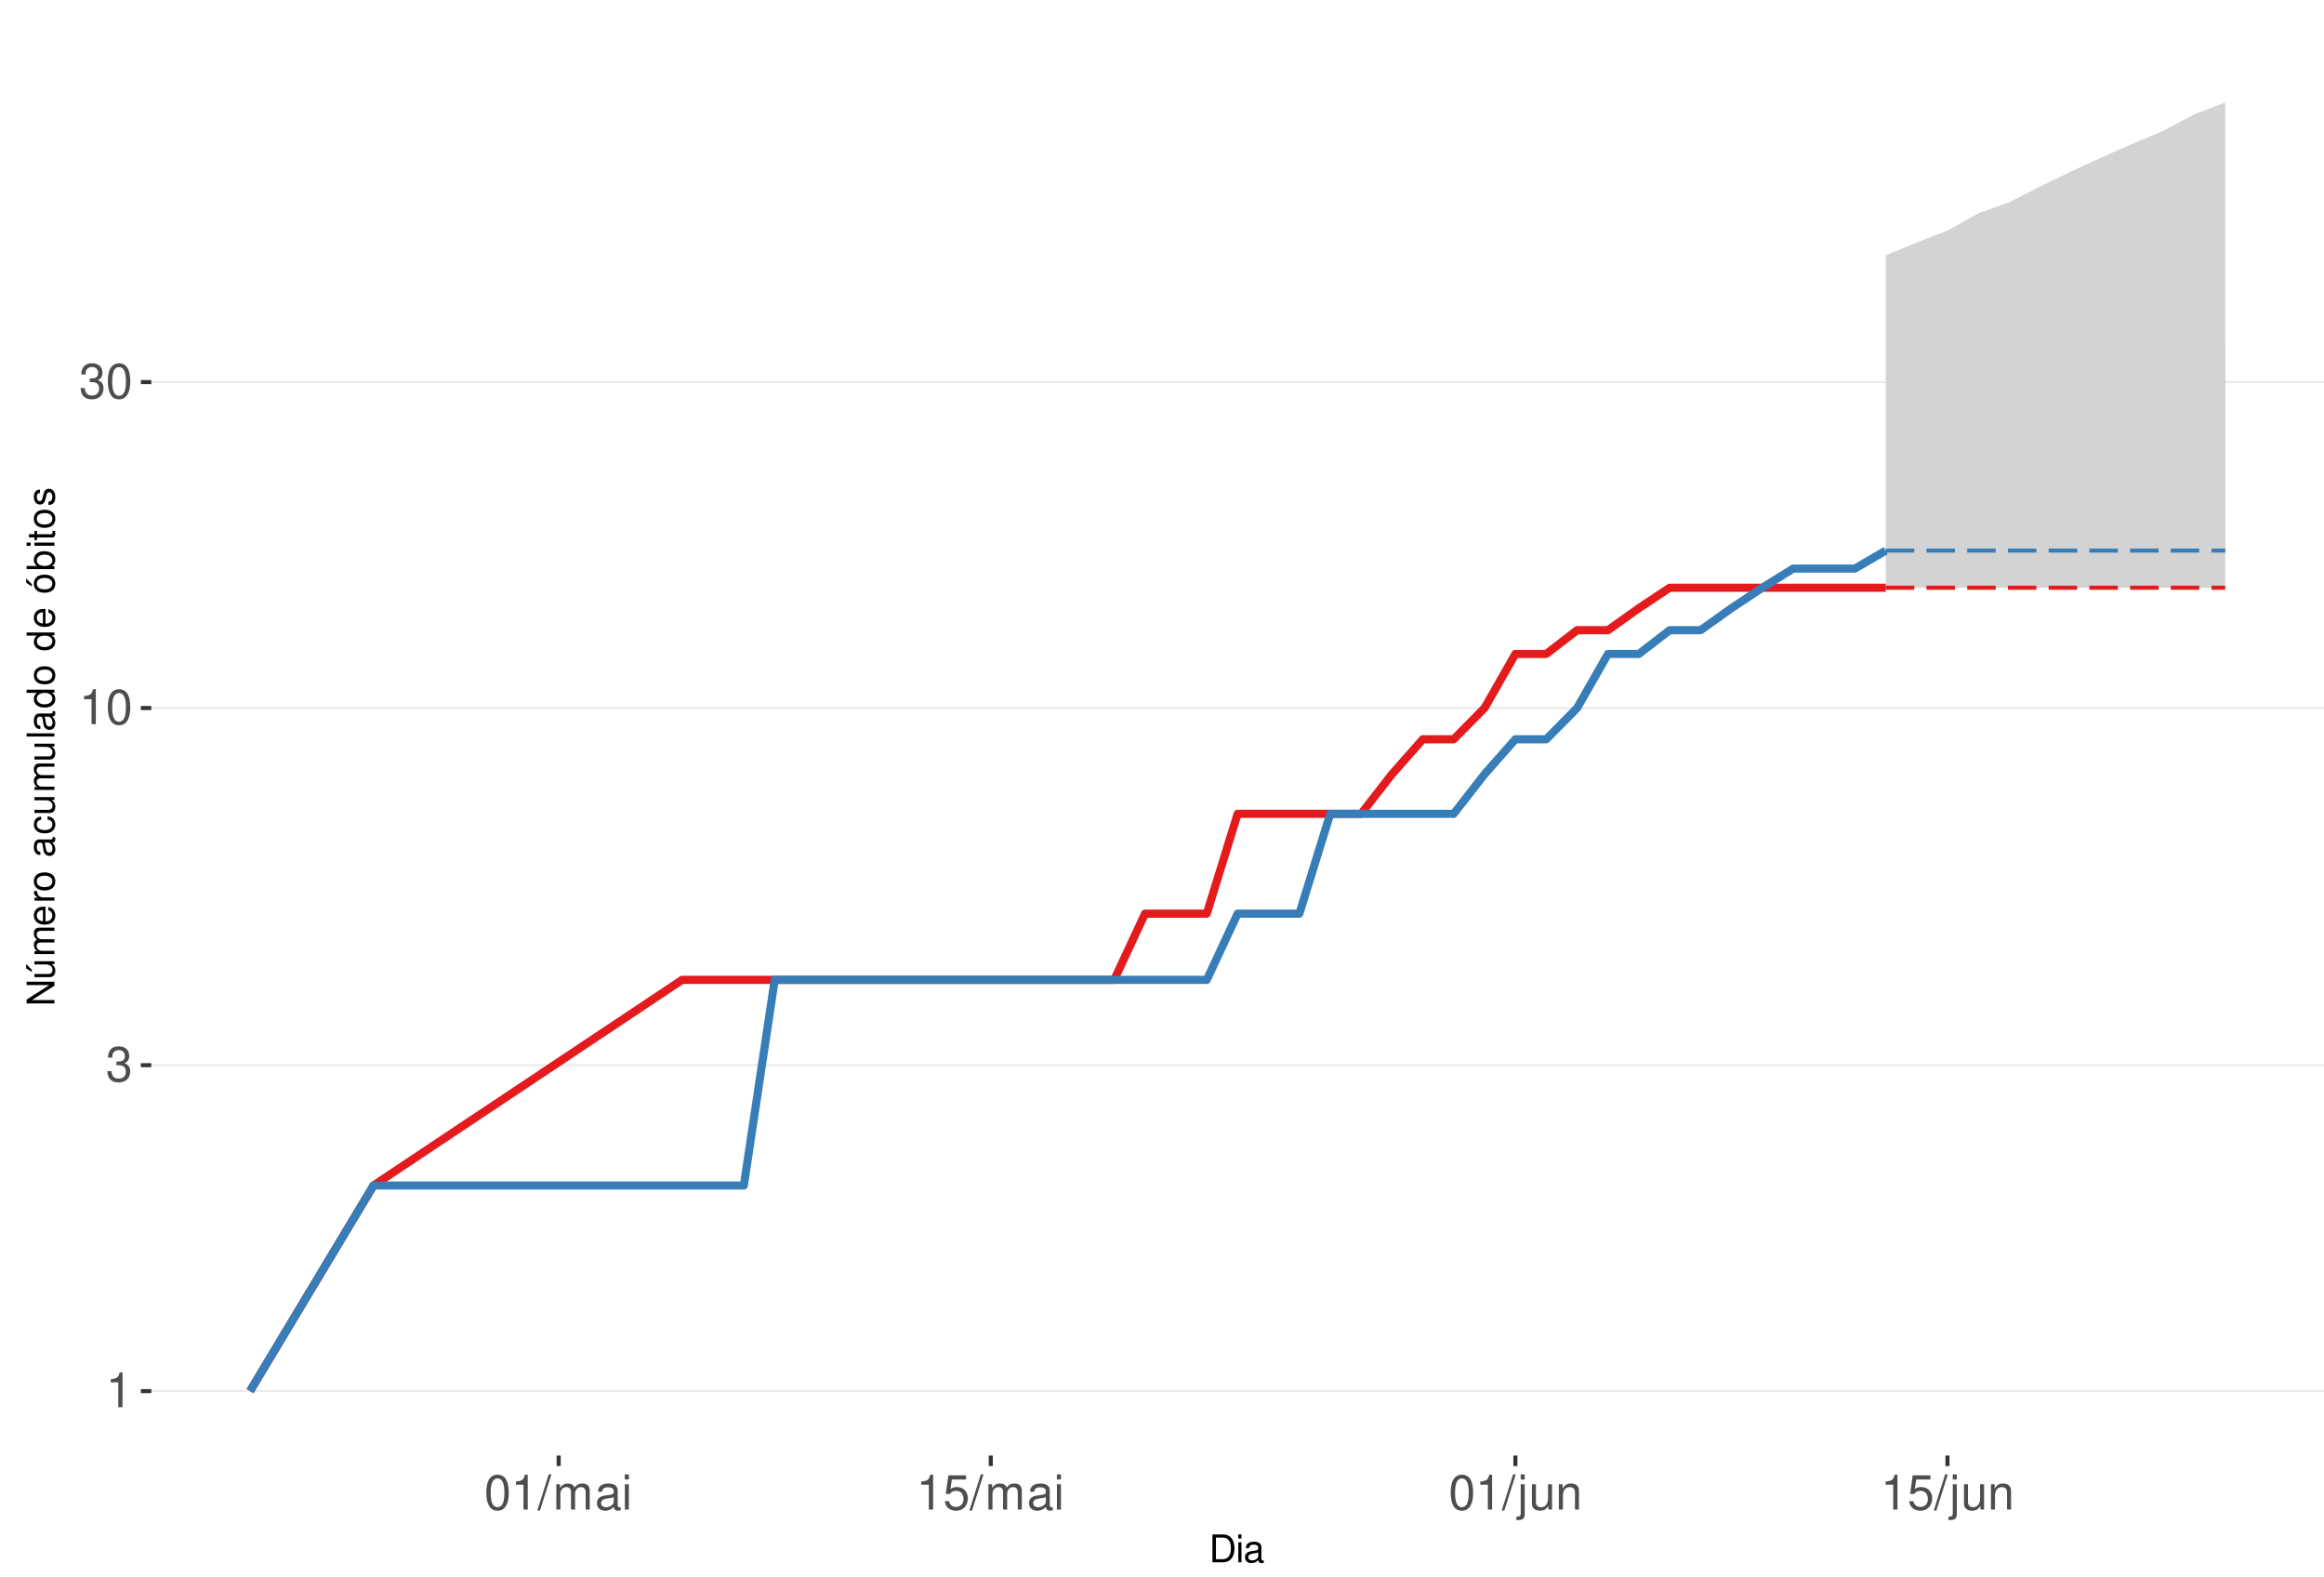
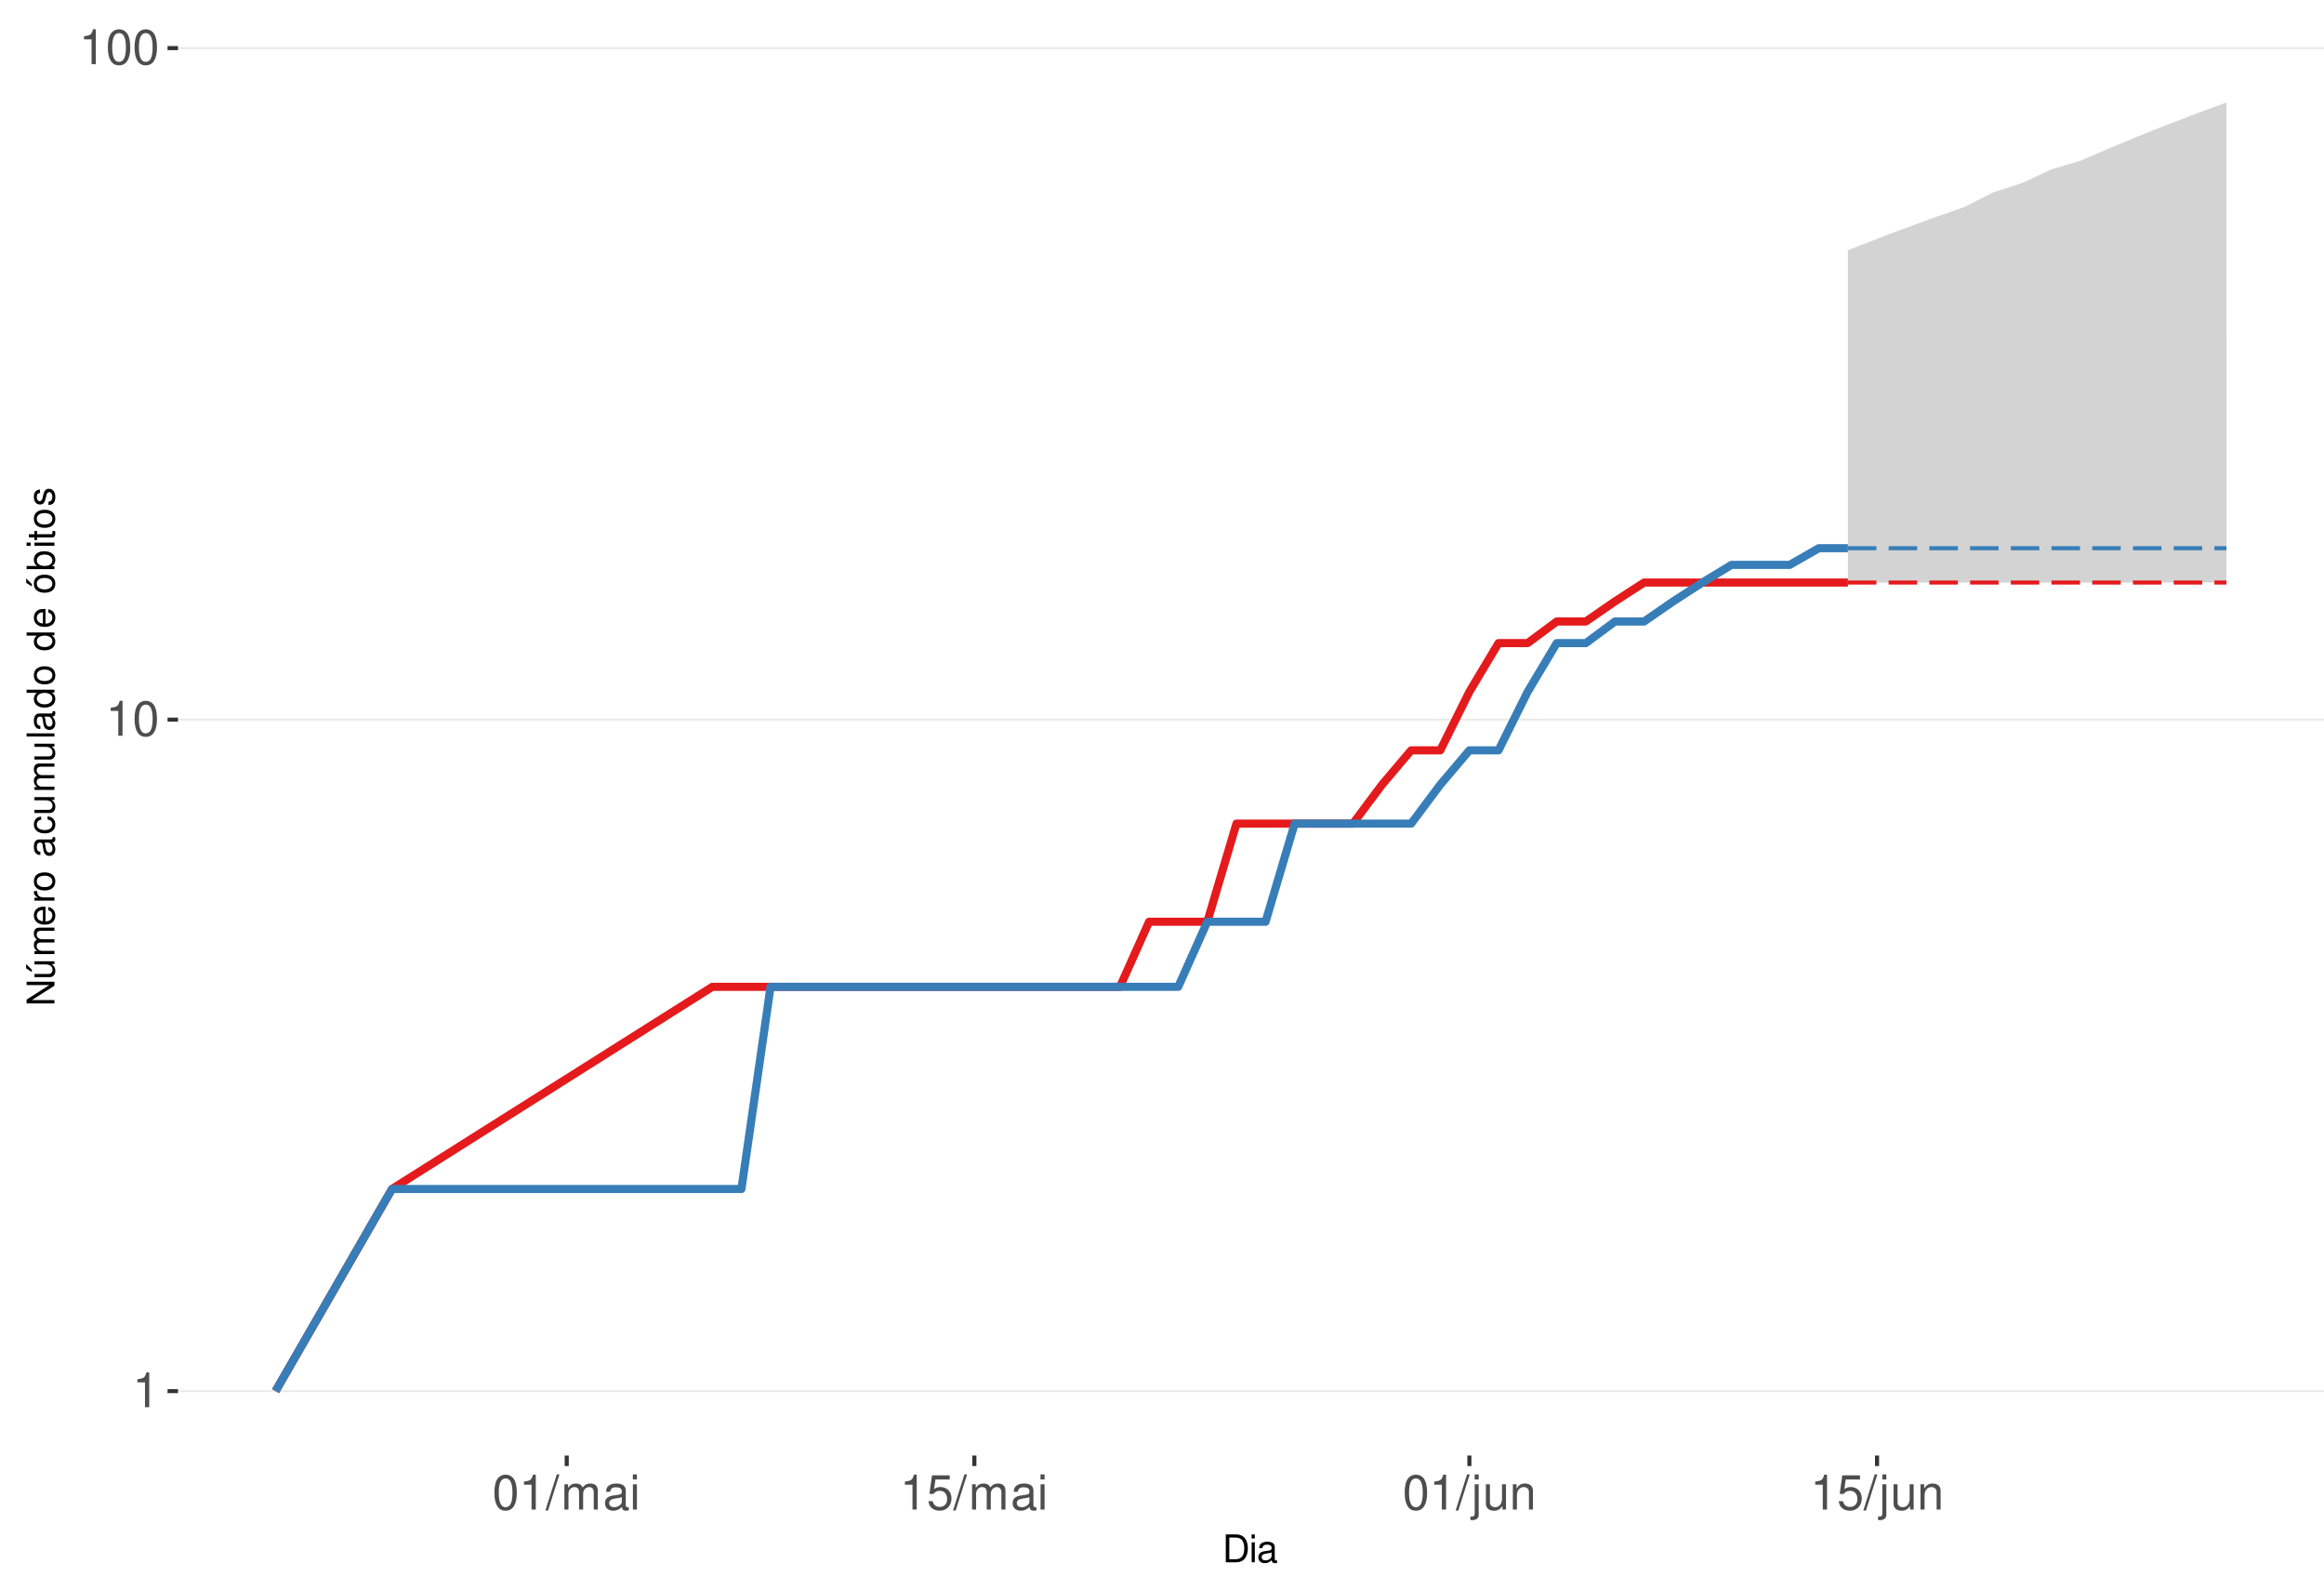
<svg xmlns="http://www.w3.org/2000/svg" xmlns:xlink="http://www.w3.org/1999/xlink" width="609pt" height="413pt" viewBox="0 0 609 413" version="1.1">
  <defs>
    <g>
      <symbol overflow="visible" id="glyph0-0">
        <path style="stroke:none;" d="" />
      </symbol>
      <symbol overflow="visible" id="glyph0-1">
        <path style="stroke:none;" d="M 3.281 -6.516 L 3.281 0 L 4.391 0 L 4.391 -9.156 L 3.656 -9.156 C 3.266 -7.75 3.016 -7.562 1.297 -7.328 L 1.297 -6.516 Z M 3.281 -6.516 " />
      </symbol>
      <symbol overflow="visible" id="glyph0-2">
-         <path style="stroke:none;" d="M 2.797 -4.219 L 3.406 -4.219 C 4.625 -4.219 5.266 -3.641 5.266 -2.547 C 5.266 -1.391 4.562 -0.703 3.422 -0.703 C 2.188 -0.703 1.594 -1.312 1.516 -2.656 L 0.406 -2.656 C 0.453 -1.922 0.578 -1.438 0.797 -1.031 C 1.266 -0.156 2.141 0.297 3.359 0.297 C 5.219 0.297 6.406 -0.828 6.406 -2.562 C 6.406 -3.719 5.969 -4.359 4.891 -4.734 C 5.719 -5.078 6.141 -5.703 6.141 -6.625 C 6.141 -8.203 5.109 -9.156 3.406 -9.156 C 1.594 -9.156 0.625 -8.141 0.594 -6.203 L 1.703 -6.203 C 1.719 -6.766 1.766 -7.078 1.906 -7.359 C 2.172 -7.875 2.719 -8.172 3.422 -8.172 C 4.406 -8.172 5 -7.578 5 -6.594 C 5 -5.953 4.766 -5.562 4.281 -5.344 C 3.969 -5.219 3.562 -5.156 2.797 -5.156 Z M 2.797 -4.219 " />
+         <path style="stroke:none;" d="M 3.484 -9.156 C 2.641 -9.156 1.891 -8.766 1.422 -8.156 C 0.828 -7.344 0.547 -6.125 0.547 -4.422 C 0.547 -1.344 1.562 0.297 3.484 0.297 C 5.375 0.297 6.422 -1.344 6.422 -4.359 C 6.422 -6.125 6.141 -7.312 5.547 -8.156 C 5.078 -8.781 4.328 -9.156 3.484 -9.156 Z M 3.484 -8.156 C 4.688 -8.156 5.281 -6.938 5.281 -4.453 C 5.281 -1.844 4.703 -0.625 3.453 -0.625 C 2.281 -0.625 1.688 -1.891 1.688 -4.422 C 1.688 -6.938 2.281 -8.156 3.484 -8.156 Z M 3.484 -8.156 " />
      </symbol>
      <symbol overflow="visible" id="glyph0-3">
-         <path style="stroke:none;" d="M 3.484 -9.156 C 2.641 -9.156 1.891 -8.766 1.422 -8.156 C 0.828 -7.344 0.547 -6.125 0.547 -4.422 C 0.547 -1.344 1.562 0.297 3.484 0.297 C 5.375 0.297 6.422 -1.344 6.422 -4.359 C 6.422 -6.125 6.141 -7.312 5.547 -8.156 C 5.078 -8.781 4.328 -9.156 3.484 -9.156 Z M 3.484 -8.156 C 4.688 -8.156 5.281 -6.938 5.281 -4.453 C 5.281 -1.844 4.703 -0.625 3.453 -0.625 C 2.281 -0.625 1.688 -1.891 1.688 -4.422 C 1.688 -6.938 2.281 -8.156 3.484 -8.156 Z M 3.484 -8.156 " />
+         <path style="stroke:none;" d="M 2.891 -9.219 L -0.094 0.25 L 0.594 0.25 L 3.594 -9.219 Z M 2.891 -9.219 " />
      </symbol>
      <symbol overflow="visible" id="glyph0-4">
-         <path style="stroke:none;" d="M 2.891 -9.219 L -0.094 0.25 L 0.594 0.25 L 3.594 -9.219 Z M 2.891 -9.219 " />
+         <path style="stroke:none;" d="M 0.891 -6.625 L 0.891 0 L 1.953 0 L 1.953 -4.156 C 1.953 -5.125 2.641 -5.891 3.5 -5.891 C 4.297 -5.891 4.734 -5.422 4.734 -4.562 L 4.734 0 L 5.797 0 L 5.797 -4.156 C 5.797 -5.125 6.5 -5.891 7.359 -5.891 C 8.125 -5.891 8.578 -5.406 8.578 -4.562 L 8.578 0 L 9.641 0 L 9.641 -4.969 C 9.641 -6.156 8.953 -6.828 7.719 -6.828 C 6.828 -6.828 6.297 -6.562 5.688 -5.812 C 5.297 -6.516 4.766 -6.828 3.891 -6.828 C 3.016 -6.828 2.422 -6.5 1.859 -5.688 L 1.859 -6.625 Z M 0.891 -6.625 " />
      </symbol>
      <symbol overflow="visible" id="glyph0-5">
-         <path style="stroke:none;" d="M 0.891 -6.625 L 0.891 0 L 1.953 0 L 1.953 -4.156 C 1.953 -5.125 2.641 -5.891 3.5 -5.891 C 4.297 -5.891 4.734 -5.422 4.734 -4.562 L 4.734 0 L 5.797 0 L 5.797 -4.156 C 5.797 -5.125 6.5 -5.891 7.359 -5.891 C 8.125 -5.891 8.578 -5.406 8.578 -4.562 L 8.578 0 L 9.641 0 L 9.641 -4.969 C 9.641 -6.156 8.953 -6.828 7.719 -6.828 C 6.828 -6.828 6.297 -6.562 5.688 -5.812 C 5.297 -6.516 4.766 -6.828 3.891 -6.828 C 3.016 -6.828 2.422 -6.5 1.859 -5.688 L 1.859 -6.625 Z M 0.891 -6.625 " />
+         <path style="stroke:none;" d="M 6.766 -0.625 C 6.656 -0.594 6.609 -0.594 6.547 -0.594 C 6.172 -0.594 5.969 -0.781 5.969 -1.109 L 5.969 -5.016 C 5.969 -6.188 5.109 -6.828 3.484 -6.828 C 2.5 -6.828 1.734 -6.547 1.281 -6.047 C 0.969 -5.703 0.844 -5.328 0.828 -4.672 L 1.891 -4.672 C 1.969 -5.484 2.453 -5.844 3.438 -5.844 C 4.406 -5.844 4.922 -5.5 4.922 -4.859 L 4.922 -4.578 C 4.906 -4.125 4.688 -3.969 3.828 -3.844 C 2.328 -3.656 2.094 -3.609 1.703 -3.438 C 0.922 -3.109 0.531 -2.531 0.531 -1.672 C 0.531 -0.469 1.359 0.297 2.703 0.297 C 3.547 0.297 4.219 0 4.969 -0.688 C 5.031 0 5.359 0.297 6.047 0.297 C 6.281 0.297 6.422 0.266 6.766 0.172 Z M 4.922 -2.094 C 4.922 -1.734 4.828 -1.516 4.5 -1.234 C 4.078 -0.828 3.562 -0.625 2.938 -0.625 C 2.109 -0.625 1.625 -1.031 1.625 -1.703 C 1.625 -2.391 2.094 -2.75 3.234 -2.906 C 4.359 -3.062 4.562 -3.109 4.922 -3.281 Z M 4.922 -2.094 " />
      </symbol>
      <symbol overflow="visible" id="glyph0-6">
-         <path style="stroke:none;" d="M 6.766 -0.625 C 6.656 -0.594 6.609 -0.594 6.547 -0.594 C 6.172 -0.594 5.969 -0.781 5.969 -1.109 L 5.969 -5.016 C 5.969 -6.188 5.109 -6.828 3.484 -6.828 C 2.5 -6.828 1.734 -6.547 1.281 -6.047 C 0.969 -5.703 0.844 -5.328 0.828 -4.672 L 1.891 -4.672 C 1.969 -5.484 2.453 -5.844 3.438 -5.844 C 4.406 -5.844 4.922 -5.5 4.922 -4.859 L 4.922 -4.578 C 4.906 -4.125 4.688 -3.969 3.828 -3.844 C 2.328 -3.656 2.094 -3.609 1.703 -3.438 C 0.922 -3.109 0.531 -2.531 0.531 -1.672 C 0.531 -0.469 1.359 0.297 2.703 0.297 C 3.547 0.297 4.219 0 4.969 -0.688 C 5.031 0 5.359 0.297 6.047 0.297 C 6.281 0.297 6.422 0.266 6.766 0.172 Z M 4.922 -2.094 C 4.922 -1.734 4.828 -1.516 4.5 -1.234 C 4.078 -0.828 3.562 -0.625 2.938 -0.625 C 2.109 -0.625 1.625 -1.031 1.625 -1.703 C 1.625 -2.391 2.094 -2.75 3.234 -2.906 C 4.359 -3.062 4.562 -3.109 4.922 -3.281 Z M 4.922 -2.094 " />
+         <path style="stroke:none;" d="M 1.891 -6.625 L 0.844 -6.625 L 0.844 0 L 1.891 0 Z M 1.891 -9.219 L 0.828 -9.219 L 0.828 -7.891 L 1.891 -7.891 Z M 1.891 -9.219 " />
      </symbol>
      <symbol overflow="visible" id="glyph0-7">
-         <path style="stroke:none;" d="M 1.891 -6.625 L 0.844 -6.625 L 0.844 0 L 1.891 0 Z M 1.891 -9.219 L 0.828 -9.219 L 0.828 -7.891 L 1.891 -7.891 Z M 1.891 -9.219 " />
+         <path style="stroke:none;" d="M 6.031 -8.969 L 1.391 -8.969 L 0.719 -4.094 L 1.75 -4.094 C 2.266 -4.703 2.703 -4.922 3.406 -4.922 C 4.609 -4.922 5.359 -4.094 5.359 -2.766 C 5.359 -1.484 4.609 -0.703 3.391 -0.703 C 2.422 -0.703 1.828 -1.188 1.562 -2.203 L 0.438 -2.203 C 0.594 -1.469 0.719 -1.109 0.984 -0.781 C 1.5 -0.094 2.406 0.297 3.422 0.297 C 5.234 0.297 6.5 -1.031 6.5 -2.922 C 6.5 -4.703 5.312 -5.906 3.594 -5.906 C 2.969 -5.906 2.453 -5.75 1.938 -5.359 L 2.297 -7.875 L 6.031 -7.875 Z M 6.031 -8.969 " />
      </symbol>
      <symbol overflow="visible" id="glyph0-8">
-         <path style="stroke:none;" d="M 6.031 -8.969 L 1.391 -8.969 L 0.719 -4.094 L 1.75 -4.094 C 2.266 -4.703 2.703 -4.922 3.406 -4.922 C 4.609 -4.922 5.359 -4.094 5.359 -2.766 C 5.359 -1.484 4.609 -0.703 3.391 -0.703 C 2.422 -0.703 1.828 -1.188 1.562 -2.203 L 0.438 -2.203 C 0.594 -1.469 0.719 -1.109 0.984 -0.781 C 1.5 -0.094 2.406 0.297 3.422 0.297 C 5.234 0.297 6.5 -1.031 6.5 -2.922 C 6.5 -4.703 5.312 -5.906 3.594 -5.906 C 2.969 -5.906 2.453 -5.75 1.938 -5.359 L 2.297 -7.875 L 6.031 -7.875 Z M 6.031 -8.969 " />
+         <path style="stroke:none;" d="M 0.891 -6.625 L 0.891 0.969 C 0.891 1.625 0.688 1.828 0.031 1.828 C -0.047 1.828 -0.094 1.828 -0.234 1.828 L -0.234 2.719 C -0.094 2.75 -0.031 2.766 0.125 2.766 C 1.312 2.766 1.938 2.297 1.938 1.375 L 1.938 -6.625 Z M 1.938 -9.219 L 0.891 -9.219 L 0.891 -7.891 L 1.938 -7.891 Z M 1.938 -9.219 " />
      </symbol>
      <symbol overflow="visible" id="glyph0-9">
-         <path style="stroke:none;" d="M 0.891 -6.625 L 0.891 0.969 C 0.891 1.625 0.688 1.828 0.031 1.828 C -0.047 1.828 -0.094 1.828 -0.234 1.828 L -0.234 2.719 C -0.094 2.75 -0.031 2.766 0.125 2.766 C 1.312 2.766 1.938 2.297 1.938 1.375 L 1.938 -6.625 Z M 1.938 -9.219 L 0.891 -9.219 L 0.891 -7.891 L 1.938 -7.891 Z M 1.938 -9.219 " />
+         <path style="stroke:none;" d="M 6.094 0 L 6.094 -6.625 L 5.047 -6.625 L 5.047 -2.875 C 5.047 -1.516 4.344 -0.625 3.234 -0.625 C 2.406 -0.625 1.875 -1.141 1.875 -1.938 L 1.875 -6.625 L 0.828 -6.625 L 0.828 -1.516 C 0.828 -0.422 1.641 0.297 2.938 0.297 C 3.906 0.297 4.531 -0.047 5.156 -0.922 L 5.156 0 Z M 6.094 0 " />
      </symbol>
      <symbol overflow="visible" id="glyph0-10">
-         <path style="stroke:none;" d="M 6.094 0 L 6.094 -6.625 L 5.047 -6.625 L 5.047 -2.875 C 5.047 -1.516 4.344 -0.625 3.234 -0.625 C 2.406 -0.625 1.875 -1.141 1.875 -1.938 L 1.875 -6.625 L 0.828 -6.625 L 0.828 -1.516 C 0.828 -0.422 1.641 0.297 2.938 0.297 C 3.906 0.297 4.531 -0.047 5.156 -0.922 L 5.156 0 Z M 6.094 0 " />
-       </symbol>
-       <symbol overflow="visible" id="glyph0-11">
        <path style="stroke:none;" d="M 0.891 -6.625 L 0.891 0 L 1.953 0 L 1.953 -3.656 C 1.953 -5.016 2.656 -5.891 3.75 -5.891 C 4.578 -5.891 5.109 -5.391 5.109 -4.594 L 5.109 0 L 6.156 0 L 6.156 -5.016 C 6.156 -6.109 5.344 -6.828 4.062 -6.828 C 3.078 -6.828 2.438 -6.438 1.859 -5.516 L 1.859 -6.625 Z M 0.891 -6.625 " />
      </symbol>
      <symbol overflow="visible" id="glyph1-0">
        <path style="stroke:none;" d="" />
      </symbol>
      <symbol overflow="visible" id="glyph1-1">
        <path style="stroke:none;" d="M 0.891 0 L 3.703 0 C 5.547 0 6.672 -1.375 6.672 -3.656 C 6.672 -5.906 5.547 -7.297 3.703 -7.297 L 0.891 -7.297 Z M 1.812 -0.812 L 1.812 -6.469 L 3.547 -6.469 C 4.984 -6.469 5.734 -5.5 5.734 -3.641 C 5.734 -1.797 4.984 -0.812 3.547 -0.812 Z M 1.812 -0.812 " />
      </symbol>
      <symbol overflow="visible" id="glyph1-2">
        <path style="stroke:none;" d="M 1.5 -5.234 L 0.672 -5.234 L 0.672 0 L 1.5 0 Z M 1.5 -7.297 L 0.656 -7.297 L 0.656 -6.234 L 1.5 -6.234 Z M 1.5 -7.297 " />
      </symbol>
      <symbol overflow="visible" id="glyph1-3">
        <path style="stroke:none;" d="M 5.344 -0.484 C 5.266 -0.469 5.219 -0.469 5.172 -0.469 C 4.875 -0.469 4.719 -0.625 4.719 -0.875 L 4.719 -3.953 C 4.719 -4.891 4.047 -5.391 2.75 -5.391 C 1.984 -5.391 1.375 -5.172 1.016 -4.781 C 0.766 -4.516 0.672 -4.203 0.656 -3.688 L 1.484 -3.688 C 1.562 -4.328 1.938 -4.625 2.719 -4.625 C 3.484 -4.625 3.891 -4.344 3.891 -3.844 L 3.891 -3.625 C 3.875 -3.266 3.703 -3.125 3.016 -3.047 C 1.844 -2.891 1.656 -2.844 1.344 -2.719 C 0.734 -2.453 0.422 -2 0.422 -1.312 C 0.422 -0.375 1.078 0.234 2.141 0.234 C 2.797 0.234 3.328 0 3.922 -0.547 C 3.984 0 4.234 0.234 4.781 0.234 C 4.953 0.234 5.062 0.203 5.344 0.141 Z M 3.891 -1.656 C 3.891 -1.375 3.812 -1.203 3.562 -0.969 C 3.219 -0.656 2.812 -0.5 2.312 -0.5 C 1.672 -0.5 1.297 -0.812 1.297 -1.344 C 1.297 -1.891 1.656 -2.172 2.547 -2.297 C 3.438 -2.422 3.609 -2.453 3.891 -2.594 Z M 3.891 -1.656 " />
      </symbol>
      <symbol overflow="visible" id="glyph2-0">
        <path style="stroke:none;" d="" />
      </symbol>
      <symbol overflow="visible" id="glyph2-1">
        <path style="stroke:none;" d="M -7.297 -6.453 L -7.297 -5.578 L -1.328 -5.578 L -7.297 -1.766 L -7.297 -0.766 L 0 -0.766 L 0 -1.641 L -5.906 -1.641 L 0 -5.406 L 0 -6.453 Z M -7.297 -6.453 " />
      </symbol>
      <symbol overflow="visible" id="glyph2-2">
        <path style="stroke:none;" d="M 0 -4.812 L -5.234 -4.812 L -5.234 -3.984 L -2.266 -3.984 C -1.203 -3.984 -0.5 -3.438 -0.5 -2.562 C -0.5 -1.906 -0.906 -1.484 -1.531 -1.484 L -5.234 -1.484 L -5.234 -0.656 L -1.203 -0.656 C -0.328 -0.656 0.234 -1.297 0.234 -2.312 C 0.234 -3.094 -0.047 -3.578 -0.734 -4.062 L 0 -4.062 Z M -7.406 -2.953 L -5.922 -2 L -5.922 -2.594 L -7.406 -4.094 Z M -7.406 -2.953 " />
      </symbol>
      <symbol overflow="visible" id="glyph2-3">
        <path style="stroke:none;" d="M -5.234 -0.703 L 0 -0.703 L 0 -1.547 L -3.297 -1.547 C -4.047 -1.547 -4.656 -2.094 -4.656 -2.766 C -4.656 -3.391 -4.281 -3.734 -3.609 -3.734 L 0 -3.734 L 0 -4.578 L -3.297 -4.578 C -4.047 -4.578 -4.656 -5.125 -4.656 -5.812 C -4.656 -6.422 -4.266 -6.781 -3.609 -6.781 L 0 -6.781 L 0 -7.625 L -3.938 -7.625 C -4.875 -7.625 -5.391 -7.078 -5.391 -6.094 C -5.391 -5.406 -5.188 -4.984 -4.594 -4.484 C -5.156 -4.188 -5.391 -3.766 -5.391 -3.078 C -5.391 -2.375 -5.125 -1.906 -4.5 -1.469 L -5.234 -1.469 Z M -5.234 -0.703 " />
      </symbol>
      <symbol overflow="visible" id="glyph2-4">
        <path style="stroke:none;" d="M -2.344 -5.125 C -3.141 -5.125 -3.625 -5.062 -4.016 -4.922 C -4.875 -4.578 -5.391 -3.781 -5.391 -2.797 C -5.391 -1.344 -4.281 -0.406 -2.547 -0.406 C -0.812 -0.406 0.234 -1.297 0.234 -2.781 C 0.234 -3.984 -0.453 -4.812 -1.594 -5.016 L -1.594 -4.188 C -0.906 -3.953 -0.547 -3.484 -0.547 -2.812 C -0.547 -2.281 -0.781 -1.828 -1.219 -1.547 C -1.516 -1.344 -1.812 -1.281 -2.344 -1.266 Z M -3.016 -1.297 C -3.984 -1.359 -4.625 -1.953 -4.625 -2.797 C -4.625 -3.641 -3.953 -4.234 -3.016 -4.234 Z M -3.016 -1.297 " />
      </symbol>
      <symbol overflow="visible" id="glyph2-5">
        <path style="stroke:none;" d="M -5.234 -0.688 L 0 -0.688 L 0 -1.531 L -2.719 -1.531 C -3.984 -1.547 -4.547 -2.062 -4.516 -3.203 L -5.359 -3.203 C -5.375 -3.062 -5.391 -2.984 -5.391 -2.891 C -5.391 -2.344 -5.062 -1.938 -4.297 -1.453 L -5.234 -1.453 Z M -5.234 -0.688 " />
      </symbol>
      <symbol overflow="visible" id="glyph2-6">
        <path style="stroke:none;" d="M -5.391 -2.719 C -5.391 -1.234 -4.344 -0.359 -2.578 -0.359 C -0.812 -0.359 0.234 -1.234 0.234 -2.734 C 0.234 -4.203 -0.812 -5.094 -2.547 -5.094 C -4.359 -5.094 -5.391 -4.234 -5.391 -2.719 Z M -4.625 -2.734 C -4.625 -3.672 -3.844 -4.234 -2.547 -4.234 C -1.312 -4.234 -0.547 -3.656 -0.547 -2.734 C -0.547 -1.797 -1.312 -1.234 -2.578 -1.234 C -3.844 -1.234 -4.625 -1.797 -4.625 -2.734 Z M -4.625 -2.734 " />
      </symbol>
      <symbol overflow="visible" id="glyph2-7">
        <path style="stroke:none;" d="" />
      </symbol>
      <symbol overflow="visible" id="glyph2-8">
        <path style="stroke:none;" d="M -0.484 -5.344 C -0.469 -5.266 -0.469 -5.219 -0.469 -5.172 C -0.469 -4.875 -0.625 -4.719 -0.875 -4.719 L -3.953 -4.719 C -4.891 -4.719 -5.391 -4.047 -5.391 -2.75 C -5.391 -1.984 -5.172 -1.375 -4.781 -1.016 C -4.516 -0.766 -4.203 -0.672 -3.688 -0.656 L -3.688 -1.484 C -4.328 -1.562 -4.625 -1.938 -4.625 -2.719 C -4.625 -3.484 -4.344 -3.891 -3.844 -3.891 L -3.625 -3.891 C -3.266 -3.875 -3.125 -3.703 -3.047 -3.016 C -2.891 -1.844 -2.844 -1.656 -2.719 -1.344 C -2.453 -0.734 -2 -0.422 -1.312 -0.422 C -0.375 -0.422 0.234 -1.078 0.234 -2.141 C 0.234 -2.797 0 -3.328 -0.547 -3.922 C 0 -3.984 0.234 -4.234 0.234 -4.781 C 0.234 -4.953 0.203 -5.062 0.141 -5.344 Z M -1.656 -3.891 C -1.375 -3.891 -1.203 -3.812 -0.969 -3.562 C -0.656 -3.219 -0.5 -2.812 -0.5 -2.312 C -0.5 -1.672 -0.812 -1.297 -1.344 -1.297 C -1.891 -1.297 -2.172 -1.656 -2.297 -2.547 C -2.422 -3.438 -2.453 -3.609 -2.594 -3.891 Z M -1.656 -3.891 " />
      </symbol>
      <symbol overflow="visible" id="glyph2-9">
        <path style="stroke:none;" d="M -3.484 -4.703 C -3.984 -4.672 -4.312 -4.562 -4.609 -4.359 C -5.094 -4 -5.391 -3.375 -5.391 -2.641 C -5.391 -1.219 -4.266 -0.312 -2.531 -0.312 C -0.844 -0.312 0.234 -1.203 0.234 -2.625 C 0.234 -3.875 -0.516 -4.672 -1.797 -4.766 L -1.797 -3.938 C -0.953 -3.797 -0.547 -3.359 -0.547 -2.656 C -0.547 -1.734 -1.297 -1.188 -2.531 -1.188 C -3.844 -1.188 -4.625 -1.719 -4.625 -2.625 C -4.625 -3.328 -4.203 -3.766 -3.484 -3.875 Z M -3.484 -4.703 " />
      </symbol>
      <symbol overflow="visible" id="glyph2-10">
        <path style="stroke:none;" d="M 0 -4.812 L -5.234 -4.812 L -5.234 -3.984 L -2.266 -3.984 C -1.203 -3.984 -0.5 -3.438 -0.5 -2.562 C -0.5 -1.906 -0.906 -1.484 -1.531 -1.484 L -5.234 -1.484 L -5.234 -0.656 L -1.203 -0.656 C -0.328 -0.656 0.234 -1.297 0.234 -2.312 C 0.234 -3.094 -0.047 -3.578 -0.734 -4.062 L 0 -4.062 Z M 0 -4.812 " />
      </symbol>
      <symbol overflow="visible" id="glyph2-11">
        <path style="stroke:none;" d="M -7.297 -1.516 L -7.297 -0.688 L 0 -0.688 L 0 -1.516 Z M -7.297 -1.516 " />
      </symbol>
      <symbol overflow="visible" id="glyph2-12">
        <path style="stroke:none;" d="M -7.297 -4.953 L -7.297 -4.125 L -4.578 -4.125 C -5.109 -3.766 -5.391 -3.203 -5.391 -2.516 C -5.391 -1.156 -4.297 -0.266 -2.625 -0.266 C -0.859 -0.266 0.234 -1.125 0.234 -2.547 C 0.234 -3.266 -0.047 -3.766 -0.688 -4.203 L 0 -4.203 L 0 -4.953 Z M -4.609 -2.656 C -4.609 -3.547 -3.812 -4.125 -2.562 -4.125 C -1.344 -4.125 -0.547 -3.547 -0.547 -2.656 C -0.547 -1.734 -1.359 -1.125 -2.578 -1.125 C -3.797 -1.125 -4.609 -1.734 -4.609 -2.656 Z M -4.609 -2.656 " />
      </symbol>
      <symbol overflow="visible" id="glyph2-13">
        <path style="stroke:none;" d="M -5.391 -2.719 C -5.391 -1.234 -4.344 -0.359 -2.578 -0.359 C -0.812 -0.359 0.234 -1.234 0.234 -2.734 C 0.234 -4.203 -0.812 -5.094 -2.547 -5.094 C -4.359 -5.094 -5.391 -4.234 -5.391 -2.719 Z M -4.625 -2.734 C -4.625 -3.672 -3.844 -4.234 -2.547 -4.234 C -1.312 -4.234 -0.547 -3.656 -0.547 -2.734 C -0.547 -1.797 -1.312 -1.234 -2.578 -1.234 C -3.844 -1.234 -4.625 -1.797 -4.625 -2.734 Z M -7.406 -2.984 L -5.922 -2.016 L -5.922 -2.625 L -7.406 -4.109 Z M -7.406 -2.984 " />
      </symbol>
      <symbol overflow="visible" id="glyph2-14">
        <path style="stroke:none;" d="M -7.297 -0.547 L 0 -0.547 L 0 -1.297 L -0.672 -1.297 C -0.062 -1.688 0.234 -2.219 0.234 -2.953 C 0.234 -4.328 -0.906 -5.234 -2.641 -5.234 C -4.344 -5.234 -5.391 -4.375 -5.391 -2.984 C -5.391 -2.266 -5.125 -1.766 -4.531 -1.375 L -7.297 -1.375 Z M -4.609 -2.828 C -4.609 -3.766 -3.797 -4.359 -2.547 -4.359 C -1.359 -4.359 -0.547 -3.734 -0.547 -2.828 C -0.547 -1.938 -1.344 -1.375 -2.578 -1.375 C -3.812 -1.375 -4.609 -1.938 -4.609 -2.828 Z M -4.609 -2.828 " />
      </symbol>
      <symbol overflow="visible" id="glyph2-15">
        <path style="stroke:none;" d="M -5.234 -1.5 L -5.234 -0.672 L 0 -0.672 L 0 -1.5 Z M -7.297 -1.5 L -7.297 -0.656 L -6.234 -0.656 L -6.234 -1.5 Z M -7.297 -1.5 " />
      </symbol>
      <symbol overflow="visible" id="glyph2-16">
        <path style="stroke:none;" d="M -5.234 -2.547 L -5.234 -1.688 L -6.688 -1.688 L -6.688 -0.844 L -5.234 -0.844 L -5.234 -0.141 L -4.562 -0.141 L -4.562 -0.844 L -0.594 -0.844 C -0.062 -0.844 0.234 -1.203 0.234 -1.859 C 0.234 -2.078 0.203 -2.266 0.156 -2.547 L -0.547 -2.547 C -0.516 -2.422 -0.5 -2.312 -0.5 -2.141 C -0.5 -1.781 -0.594 -1.688 -0.969 -1.688 L -4.562 -1.688 L -4.562 -2.547 Z M -5.234 -2.547 " />
      </symbol>
      <symbol overflow="visible" id="glyph2-17">
        <path style="stroke:none;" d="M -3.781 -4.375 C -4.812 -4.375 -5.391 -3.688 -5.391 -2.484 C -5.391 -1.266 -4.766 -0.469 -3.797 -0.469 C -2.969 -0.469 -2.578 -0.891 -2.281 -2.125 L -2.094 -2.906 C -1.953 -3.484 -1.734 -3.719 -1.375 -3.719 C -0.875 -3.719 -0.547 -3.234 -0.547 -2.5 C -0.547 -2.047 -0.672 -1.672 -0.891 -1.453 C -1.047 -1.328 -1.188 -1.266 -1.562 -1.219 L -1.562 -0.344 C -0.344 -0.375 0.234 -1.062 0.234 -2.438 C 0.234 -3.75 -0.422 -4.594 -1.438 -4.594 C -2.203 -4.594 -2.641 -4.156 -2.891 -3.109 L -3.078 -2.312 C -3.234 -1.625 -3.453 -1.344 -3.828 -1.344 C -4.312 -1.344 -4.625 -1.766 -4.625 -2.453 C -4.625 -3.125 -4.328 -3.484 -3.781 -3.5 Z M -3.781 -4.375 " />
      </symbol>
    </g>
    <clipPath id="clip1">
-       <path d="M 39.645 9.961 L 609 9.961 L 609 381.328 L 39.645 381.328 Z M 39.645 9.961 " />
+       <path d="M 46.645 9.961 L 609 9.961 L 609 381.328 L 46.645 381.328 Z M 46.645 9.961 " />
    </clipPath>
    <clipPath id="clip2">
-       <path d="M 39.645 364 L 609 364 L 609 365 L 39.645 365 Z M 39.645 364 " />
+       <path d="M 46.645 364 L 609 364 L 609 365 L 46.645 365 Z M 46.645 364 " />
    </clipPath>
    <clipPath id="clip3">
-       <path d="M 39.645 278 L 609 278 L 609 280 L 39.645 280 Z M 39.645 278 " />
+       <path d="M 46.645 188 L 609 188 L 609 189 L 46.645 189 Z M 46.645 188 " />
    </clipPath>
    <clipPath id="clip4">
-       <path d="M 39.645 185 L 609 185 L 609 186 L 39.645 186 Z M 39.645 185 " />
-     </clipPath>
-     <clipPath id="clip5">
-       <path d="M 39.645 99 L 609 99 L 609 101 L 39.645 101 Z M 39.645 99 " />
+       <path d="M 46.645 12 L 609 12 L 609 13 L 46.645 13 Z M 46.645 12 " />
    </clipPath>
  </defs>
  <g id="surface245">
    <rect x="0" y="0" width="609" height="413" style="fill:rgb(100%,100%,100%);fill-opacity:1;stroke:none;" />
    <rect x="0" y="0" width="609" height="413" style="fill:rgb(100%,100%,100%);fill-opacity:1;stroke:none;" />
    <path style="fill:none;stroke-width:1.067;stroke-linecap:round;stroke-linejoin:round;stroke:rgb(100%,100%,100%);stroke-opacity:1;stroke-miterlimit:10;" d="M 0 413 L 609 413 L 609 0 L 0 0 Z M 0 413 " />
    <g clip-path="url(#clip1)" clip-rule="nonzero">
-       <path style=" stroke:none;fill-rule:nonzero;fill:rgb(100%,100%,100%);fill-opacity:1;" d="M 39.645 381.328 L 609 381.328 L 609 9.961 L 39.645 9.961 Z M 39.645 381.328 " />
+       <path style=" stroke:none;fill-rule:nonzero;fill:rgb(100%,100%,100%);fill-opacity:1;" d="M 46.645 381.328 L 609 381.328 L 609 9.961 L 46.645 9.961 Z M 46.645 381.328 " />
    </g>
    <g clip-path="url(#clip2)" clip-rule="nonzero">
-       <path style="fill:none;stroke-width:0.533;stroke-linecap:butt;stroke-linejoin:round;stroke:rgb(92.157%,92.157%,92.157%);stroke-opacity:1;stroke-miterlimit:10;" d="M 39.645 364.449 L 609 364.449 " />
+       <path style="fill:none;stroke-width:0.533;stroke-linecap:butt;stroke-linejoin:round;stroke:rgb(92.157%,92.157%,92.157%);stroke-opacity:1;stroke-miterlimit:10;" d="M 46.645 364.449 L 609 364.449 " />
    </g>
    <g clip-path="url(#clip3)" clip-rule="nonzero">
-       <path style="fill:none;stroke-width:0.533;stroke-linecap:butt;stroke-linejoin:round;stroke:rgb(92.157%,92.157%,92.157%);stroke-opacity:1;stroke-miterlimit:10;" d="M 39.645 279.062 L 609 279.062 " />
+       <path style="fill:none;stroke-width:0.533;stroke-linecap:butt;stroke-linejoin:round;stroke:rgb(92.157%,92.157%,92.157%);stroke-opacity:1;stroke-miterlimit:10;" d="M 46.645 188.527 L 609 188.527 " />
    </g>
    <g clip-path="url(#clip4)" clip-rule="nonzero">
-       <path style="fill:none;stroke-width:0.533;stroke-linecap:butt;stroke-linejoin:round;stroke:rgb(92.157%,92.157%,92.157%);stroke-opacity:1;stroke-miterlimit:10;" d="M 39.645 185.488 L 609 185.488 " />
-     </g>
-     <g clip-path="url(#clip5)" clip-rule="nonzero">
-       <path style="fill:none;stroke-width:0.533;stroke-linecap:butt;stroke-linejoin:round;stroke:rgb(92.157%,92.157%,92.157%);stroke-opacity:1;stroke-miterlimit:10;" d="M 39.645 100.102 L 609 100.102 " />
-     </g>
-     <path style=" stroke:none;fill-rule:nonzero;fill:rgb(82.745%,82.745%,82.745%);fill-opacity:1;" d="M 494.16 66.883 L 502.246 63.574 L 510.332 60.402 L 518.422 55.871 L 526.508 52.992 L 534.594 48.867 L 542.684 44.945 L 550.77 41.215 L 558.859 37.656 L 566.945 34.25 L 575.031 29.93 L 583.121 26.844 L 583.121 153.977 L 494.16 153.977 Z M 494.16 66.883 " />
-     <path style=" stroke:none;fill-rule:nonzero;fill:rgb(82.745%,82.745%,82.745%);fill-opacity:1;" d="M 494.16 144.246 L 502.246 135.602 L 510.332 127.824 L 518.422 120.754 L 526.508 114.273 L 534.594 108.293 L 542.684 102.738 L 550.77 97.555 L 558.859 95.086 L 566.945 92.695 L 575.031 90.375 L 583.121 90.375 L 583.121 144.246 Z M 494.16 144.246 " />
-     <path style="fill:none;stroke-width:2.134;stroke-linecap:butt;stroke-linejoin:round;stroke:rgb(89.412%,10.196%,10.98%);stroke-opacity:1;stroke-miterlimit:10;" d="M 65.523 364.449 L 97.875 310.578 L 178.75 256.703 L 291.973 256.703 L 300.059 239.359 L 316.234 239.359 L 324.324 213.211 L 356.672 213.211 L 364.758 202.832 L 372.848 193.676 L 380.934 193.676 L 389.023 185.488 L 397.109 171.32 L 405.195 171.32 L 413.285 165.098 L 421.371 165.098 L 429.461 159.34 L 437.547 153.977 L 494.16 153.977 " />
-     <path style="fill:none;stroke-width:1.067;stroke-linecap:butt;stroke-linejoin:round;stroke:rgb(89.412%,10.196%,10.98%);stroke-opacity:1;stroke-dasharray:7.469,3.201;stroke-miterlimit:10;" d="M 494.16 153.977 L 583.121 153.977 " />
-     <path style="fill:none;stroke-width:2.134;stroke-linecap:butt;stroke-linejoin:round;stroke:rgb(21.569%,49.412%,72.157%);stroke-opacity:1;stroke-miterlimit:10;" d="M 65.523 364.449 L 97.875 310.578 L 194.922 310.578 L 203.012 256.703 L 316.234 256.703 L 324.324 239.359 L 340.496 239.359 L 348.586 213.211 L 380.934 213.211 L 389.023 202.832 L 397.109 193.676 L 405.195 193.676 L 413.285 185.488 L 421.371 171.32 L 429.461 171.32 L 437.547 165.098 L 445.633 165.098 L 453.723 159.34 L 461.809 153.977 L 469.895 148.961 L 486.07 148.961 L 494.16 144.246 " />
-     <path style="fill:none;stroke-width:1.067;stroke-linecap:butt;stroke-linejoin:round;stroke:rgb(21.569%,49.412%,72.157%);stroke-opacity:1;stroke-dasharray:7.469,3.201;stroke-miterlimit:10;" d="M 494.16 144.246 L 583.121 144.246 " />
-     <g style="fill:rgb(30.196%,30.196%,30.196%);fill-opacity:1;">
-       <use xlink:href="#glyph0-1" x="27.715" y="368.671" />
-     </g>
-     <g style="fill:rgb(30.196%,30.196%,30.196%);fill-opacity:1;">
-       <use xlink:href="#glyph0-2" x="27.715" y="283.284" />
-     </g>
-     <g style="fill:rgb(30.196%,30.196%,30.196%);fill-opacity:1;">
-       <use xlink:href="#glyph0-1" x="20.715" y="189.71" />
-       <use xlink:href="#glyph0-3" x="27.715" y="189.71" />
-     </g>
-     <g style="fill:rgb(30.196%,30.196%,30.196%);fill-opacity:1;">
-       <use xlink:href="#glyph0-2" x="20.715" y="104.323" />
-       <use xlink:href="#glyph0-3" x="27.715" y="104.323" />
-     </g>
-     <path style="fill:none;stroke-width:1.067;stroke-linecap:butt;stroke-linejoin:round;stroke:rgb(20%,20%,20%);stroke-opacity:1;stroke-miterlimit:10;" d="M 36.906 364.449 L 39.645 364.449 " />
-     <path style="fill:none;stroke-width:1.067;stroke-linecap:butt;stroke-linejoin:round;stroke:rgb(20%,20%,20%);stroke-opacity:1;stroke-miterlimit:10;" d="M 36.906 279.062 L 39.645 279.062 " />
-     <path style="fill:none;stroke-width:1.067;stroke-linecap:butt;stroke-linejoin:round;stroke:rgb(20%,20%,20%);stroke-opacity:1;stroke-miterlimit:10;" d="M 36.906 185.488 L 39.645 185.488 " />
-     <path style="fill:none;stroke-width:1.067;stroke-linecap:butt;stroke-linejoin:round;stroke:rgb(20%,20%,20%);stroke-opacity:1;stroke-miterlimit:10;" d="M 36.906 100.102 L 39.645 100.102 " />
-     <path style="fill:none;stroke-width:1.067;stroke-linecap:butt;stroke-linejoin:round;stroke:rgb(20%,20%,20%);stroke-opacity:1;stroke-miterlimit:10;" d="M 146.398 384.07 L 146.398 381.328 " />
-     <path style="fill:none;stroke-width:1.067;stroke-linecap:butt;stroke-linejoin:round;stroke:rgb(20%,20%,20%);stroke-opacity:1;stroke-miterlimit:10;" d="M 259.625 384.07 L 259.625 381.328 " />
-     <path style="fill:none;stroke-width:1.067;stroke-linecap:butt;stroke-linejoin:round;stroke:rgb(20%,20%,20%);stroke-opacity:1;stroke-miterlimit:10;" d="M 397.109 384.07 L 397.109 381.328 " />
-     <path style="fill:none;stroke-width:1.067;stroke-linecap:butt;stroke-linejoin:round;stroke:rgb(20%,20%,20%);stroke-opacity:1;stroke-miterlimit:10;" d="M 510.332 384.07 L 510.332 381.328 " />
-     <g style="fill:rgb(30.196%,30.196%,30.196%);fill-opacity:1;">
-       <use xlink:href="#glyph0-3" x="126.898" y="395.483" />
-       <use xlink:href="#glyph0-1" x="133.898" y="395.483" />
-       <use xlink:href="#glyph0-4" x="140.898" y="395.483" />
-       <use xlink:href="#glyph0-5" x="144.898" y="395.483" />
-       <use xlink:href="#glyph0-6" x="155.898" y="395.483" />
-       <use xlink:href="#glyph0-7" x="162.898" y="395.483" />
-     </g>
-     <g style="fill:rgb(30.196%,30.196%,30.196%);fill-opacity:1;">
-       <use xlink:href="#glyph0-1" x="240.125" y="395.483" />
-       <use xlink:href="#glyph0-8" x="247.125" y="395.483" />
-       <use xlink:href="#glyph0-4" x="254.125" y="395.483" />
-       <use xlink:href="#glyph0-5" x="258.125" y="395.483" />
-       <use xlink:href="#glyph0-6" x="269.125" y="395.483" />
-       <use xlink:href="#glyph0-7" x="276.125" y="395.483" />
-     </g>
-     <g style="fill:rgb(30.196%,30.196%,30.196%);fill-opacity:1;">
-       <use xlink:href="#glyph0-3" x="379.609" y="395.483" />
-       <use xlink:href="#glyph0-1" x="386.609" y="395.483" />
-       <use xlink:href="#glyph0-4" x="393.609" y="395.483" />
-       <use xlink:href="#glyph0-9" x="397.609" y="395.483" />
-       <use xlink:href="#glyph0-10" x="400.609" y="395.483" />
-       <use xlink:href="#glyph0-11" x="407.609" y="395.483" />
-     </g>
-     <g style="fill:rgb(30.196%,30.196%,30.196%);fill-opacity:1;">
-       <use xlink:href="#glyph0-1" x="492.832" y="395.483" />
-       <use xlink:href="#glyph0-8" x="499.832" y="395.483" />
-       <use xlink:href="#glyph0-4" x="506.832" y="395.483" />
-       <use xlink:href="#glyph0-9" x="510.832" y="395.483" />
-       <use xlink:href="#glyph0-10" x="513.832" y="395.483" />
-       <use xlink:href="#glyph0-11" x="520.832" y="395.483" />
+       <path style="fill:none;stroke-width:0.533;stroke-linecap:butt;stroke-linejoin:round;stroke:rgb(92.157%,92.157%,92.157%);stroke-opacity:1;stroke-miterlimit:10;" d="M 46.645 12.605 L 609 12.605 " />
+     </g>
+     <path style=" stroke:none;fill-rule:nonzero;fill:rgb(82.745%,82.745%,82.745%);fill-opacity:1;" d="M 484.246 65.566 L 491.875 62.566 L 499.504 59.684 L 507.137 56.906 L 514.766 54.227 L 522.395 50.371 L 530.027 47.906 L 537.656 44.352 L 545.285 42.07 L 552.918 38.773 L 560.547 35.613 L 568.18 32.574 L 575.809 29.656 L 583.438 26.844 L 583.438 152.617 L 484.246 152.617 Z M 484.246 65.566 " />
+     <path style=" stroke:none;fill-rule:nonzero;fill:rgb(82.745%,82.745%,82.745%);fill-opacity:1;" d="M 484.246 143.621 L 491.875 135.57 L 499.504 128.289 L 507.137 124.891 L 514.766 118.523 L 522.395 112.641 L 530.027 107.184 L 537.656 104.594 L 545.285 99.66 L 552.918 97.309 L 560.547 92.816 L 568.18 90.664 L 575.809 88.57 L 583.438 88.57 L 583.438 143.621 Z M 484.246 143.621 " />
+     <path style="fill:none;stroke-width:2.134;stroke-linecap:butt;stroke-linejoin:round;stroke:rgb(89.412%,10.196%,10.98%);stroke-opacity:1;stroke-miterlimit:10;" d="M 72.207 364.449 L 102.727 311.492 L 186.66 258.535 L 293.484 258.535 L 301.117 241.484 L 316.379 241.484 L 324.008 215.777 L 354.527 215.777 L 362.16 205.578 L 369.789 196.578 L 377.418 196.578 L 385.051 181.246 L 392.68 168.484 L 400.312 168.484 L 407.941 162.82 L 415.57 162.82 L 423.203 157.551 L 430.832 152.617 L 484.246 152.617 " />
+     <path style="fill:none;stroke-width:1.067;stroke-linecap:butt;stroke-linejoin:round;stroke:rgb(89.412%,10.196%,10.98%);stroke-opacity:1;stroke-dasharray:7.469,3.201;stroke-miterlimit:10;" d="M 484.246 152.617 L 583.438 152.617 " />
+     <path style="fill:none;stroke-width:2.134;stroke-linecap:butt;stroke-linejoin:round;stroke:rgb(21.569%,49.412%,72.157%);stroke-opacity:1;stroke-miterlimit:10;" d="M 72.207 364.449 L 102.727 311.492 L 194.293 311.492 L 201.922 258.535 L 308.746 258.535 L 316.379 241.484 L 331.637 241.484 L 339.27 215.777 L 369.789 215.777 L 377.418 205.578 L 385.051 196.578 L 392.68 196.578 L 400.312 181.246 L 407.941 168.484 L 415.57 168.484 L 423.203 162.82 L 430.832 162.82 L 438.461 157.551 L 446.094 152.617 L 453.723 147.988 L 468.984 147.988 L 476.613 143.621 L 484.246 143.621 " />
+     <path style="fill:none;stroke-width:1.067;stroke-linecap:butt;stroke-linejoin:round;stroke:rgb(21.569%,49.412%,72.157%);stroke-opacity:1;stroke-dasharray:7.469,3.201;stroke-miterlimit:10;" d="M 484.246 143.621 L 583.438 143.621 " />
+     <g style="fill:rgb(30.196%,30.196%,30.196%);fill-opacity:1;">
+       <use xlink:href="#glyph0-1" x="34.715" y="368.671" />
+     </g>
+     <g style="fill:rgb(30.196%,30.196%,30.196%);fill-opacity:1;">
+       <use xlink:href="#glyph0-1" x="27.715" y="192.749" />
+       <use xlink:href="#glyph0-2" x="34.715" y="192.749" />
+     </g>
+     <g style="fill:rgb(30.196%,30.196%,30.196%);fill-opacity:1;">
+       <use xlink:href="#glyph0-1" x="20.715" y="16.827" />
+       <use xlink:href="#glyph0-2" x="27.715" y="16.827" />
+       <use xlink:href="#glyph0-2" x="34.715" y="16.827" />
+     </g>
+     <path style="fill:none;stroke-width:1.067;stroke-linecap:butt;stroke-linejoin:round;stroke:rgb(20%,20%,20%);stroke-opacity:1;stroke-miterlimit:10;" d="M 43.906 364.449 L 46.645 364.449 " />
+     <path style="fill:none;stroke-width:1.067;stroke-linecap:butt;stroke-linejoin:round;stroke:rgb(20%,20%,20%);stroke-opacity:1;stroke-miterlimit:10;" d="M 43.906 188.527 L 46.645 188.527 " />
+     <path style="fill:none;stroke-width:1.067;stroke-linecap:butt;stroke-linejoin:round;stroke:rgb(20%,20%,20%);stroke-opacity:1;stroke-miterlimit:10;" d="M 43.906 12.605 L 46.645 12.605 " />
+     <path style="fill:none;stroke-width:1.067;stroke-linecap:butt;stroke-linejoin:round;stroke:rgb(20%,20%,20%);stroke-opacity:1;stroke-miterlimit:10;" d="M 148.512 384.07 L 148.512 381.328 " />
+     <path style="fill:none;stroke-width:1.067;stroke-linecap:butt;stroke-linejoin:round;stroke:rgb(20%,20%,20%);stroke-opacity:1;stroke-miterlimit:10;" d="M 255.336 384.07 L 255.336 381.328 " />
+     <path style="fill:none;stroke-width:1.067;stroke-linecap:butt;stroke-linejoin:round;stroke:rgb(20%,20%,20%);stroke-opacity:1;stroke-miterlimit:10;" d="M 385.051 384.07 L 385.051 381.328 " />
+     <path style="fill:none;stroke-width:1.067;stroke-linecap:butt;stroke-linejoin:round;stroke:rgb(20%,20%,20%);stroke-opacity:1;stroke-miterlimit:10;" d="M 491.875 384.07 L 491.875 381.328 " />
+     <g style="fill:rgb(30.196%,30.196%,30.196%);fill-opacity:1;">
+       <use xlink:href="#glyph0-2" x="129.012" y="395.483" />
+       <use xlink:href="#glyph0-1" x="136.012" y="395.483" />
+       <use xlink:href="#glyph0-3" x="143.012" y="395.483" />
+       <use xlink:href="#glyph0-4" x="147.012" y="395.483" />
+       <use xlink:href="#glyph0-5" x="158.012" y="395.483" />
+       <use xlink:href="#glyph0-6" x="165.012" y="395.483" />
+     </g>
+     <g style="fill:rgb(30.196%,30.196%,30.196%);fill-opacity:1;">
+       <use xlink:href="#glyph0-1" x="235.836" y="395.483" />
+       <use xlink:href="#glyph0-7" x="242.836" y="395.483" />
+       <use xlink:href="#glyph0-3" x="249.836" y="395.483" />
+       <use xlink:href="#glyph0-4" x="253.836" y="395.483" />
+       <use xlink:href="#glyph0-5" x="264.836" y="395.483" />
+       <use xlink:href="#glyph0-6" x="271.836" y="395.483" />
+     </g>
+     <g style="fill:rgb(30.196%,30.196%,30.196%);fill-opacity:1;">
+       <use xlink:href="#glyph0-2" x="367.551" y="395.483" />
+       <use xlink:href="#glyph0-1" x="374.551" y="395.483" />
+       <use xlink:href="#glyph0-3" x="381.551" y="395.483" />
+       <use xlink:href="#glyph0-8" x="385.551" y="395.483" />
+       <use xlink:href="#glyph0-9" x="388.551" y="395.483" />
+       <use xlink:href="#glyph0-10" x="395.551" y="395.483" />
+     </g>
+     <g style="fill:rgb(30.196%,30.196%,30.196%);fill-opacity:1;">
+       <use xlink:href="#glyph0-1" x="474.375" y="395.483" />
+       <use xlink:href="#glyph0-7" x="481.375" y="395.483" />
+       <use xlink:href="#glyph0-3" x="488.375" y="395.483" />
+       <use xlink:href="#glyph0-8" x="492.375" y="395.483" />
+       <use xlink:href="#glyph0-9" x="495.375" y="395.483" />
+       <use xlink:href="#glyph0-10" x="502.375" y="395.483" />
    </g>
    <g style="fill:rgb(0%,0%,0%);fill-opacity:1;">
-       <use xlink:href="#glyph1-1" x="316.824" y="409.29" />
-       <use xlink:href="#glyph1-2" x="323.824" y="409.29" />
-       <use xlink:href="#glyph1-3" x="325.824" y="409.29" />
+       <use xlink:href="#glyph1-1" x="320.324" y="409.29" />
+       <use xlink:href="#glyph1-2" x="327.324" y="409.29" />
+       <use xlink:href="#glyph1-3" x="329.324" y="409.29" />
    </g>
    <g style="fill:rgb(0%,0%,0%);fill-opacity:1;">
      <use xlink:href="#glyph2-1" x="14.263" y="263.645" />
      <use xlink:href="#glyph2-2" x="14.263" y="256.645" />
      <use xlink:href="#glyph2-3" x="14.263" y="250.645" />
      <use xlink:href="#glyph2-4" x="14.263" y="242.645" />
      <use xlink:href="#glyph2-5" x="14.263" y="236.645" />
      <use xlink:href="#glyph2-6" x="14.263" y="233.645" />
      <use xlink:href="#glyph2-7" x="14.263" y="227.645" />
      <use xlink:href="#glyph2-8" x="14.263" y="224.645" />
      <use xlink:href="#glyph2-9" x="14.263" y="218.645" />
      <use xlink:href="#glyph2-10" x="14.263" y="213.645" />
      <use xlink:href="#glyph2-3" x="14.263" y="207.645" />
      <use xlink:href="#glyph2-10" x="14.263" y="199.645" />
      <use xlink:href="#glyph2-11" x="14.263" y="193.645" />
      <use xlink:href="#glyph2-8" x="14.263" y="191.645" />
      <use xlink:href="#glyph2-12" x="14.263" y="185.645" />
      <use xlink:href="#glyph2-6" x="14.263" y="179.645" />
      <use xlink:href="#glyph2-7" x="14.263" y="173.645" />
      <use xlink:href="#glyph2-12" x="14.263" y="170.645" />
      <use xlink:href="#glyph2-4" x="14.263" y="164.645" />
      <use xlink:href="#glyph2-7" x="14.263" y="158.645" />
      <use xlink:href="#glyph2-13" x="14.263" y="155.645" />
      <use xlink:href="#glyph2-14" x="14.263" y="149.645" />
      <use xlink:href="#glyph2-15" x="14.263" y="143.645" />
      <use xlink:href="#glyph2-16" x="14.263" y="141.645" />
      <use xlink:href="#glyph2-6" x="14.263" y="138.645" />
      <use xlink:href="#glyph2-17" x="14.263" y="132.645" />
    </g>
  </g>
</svg>
